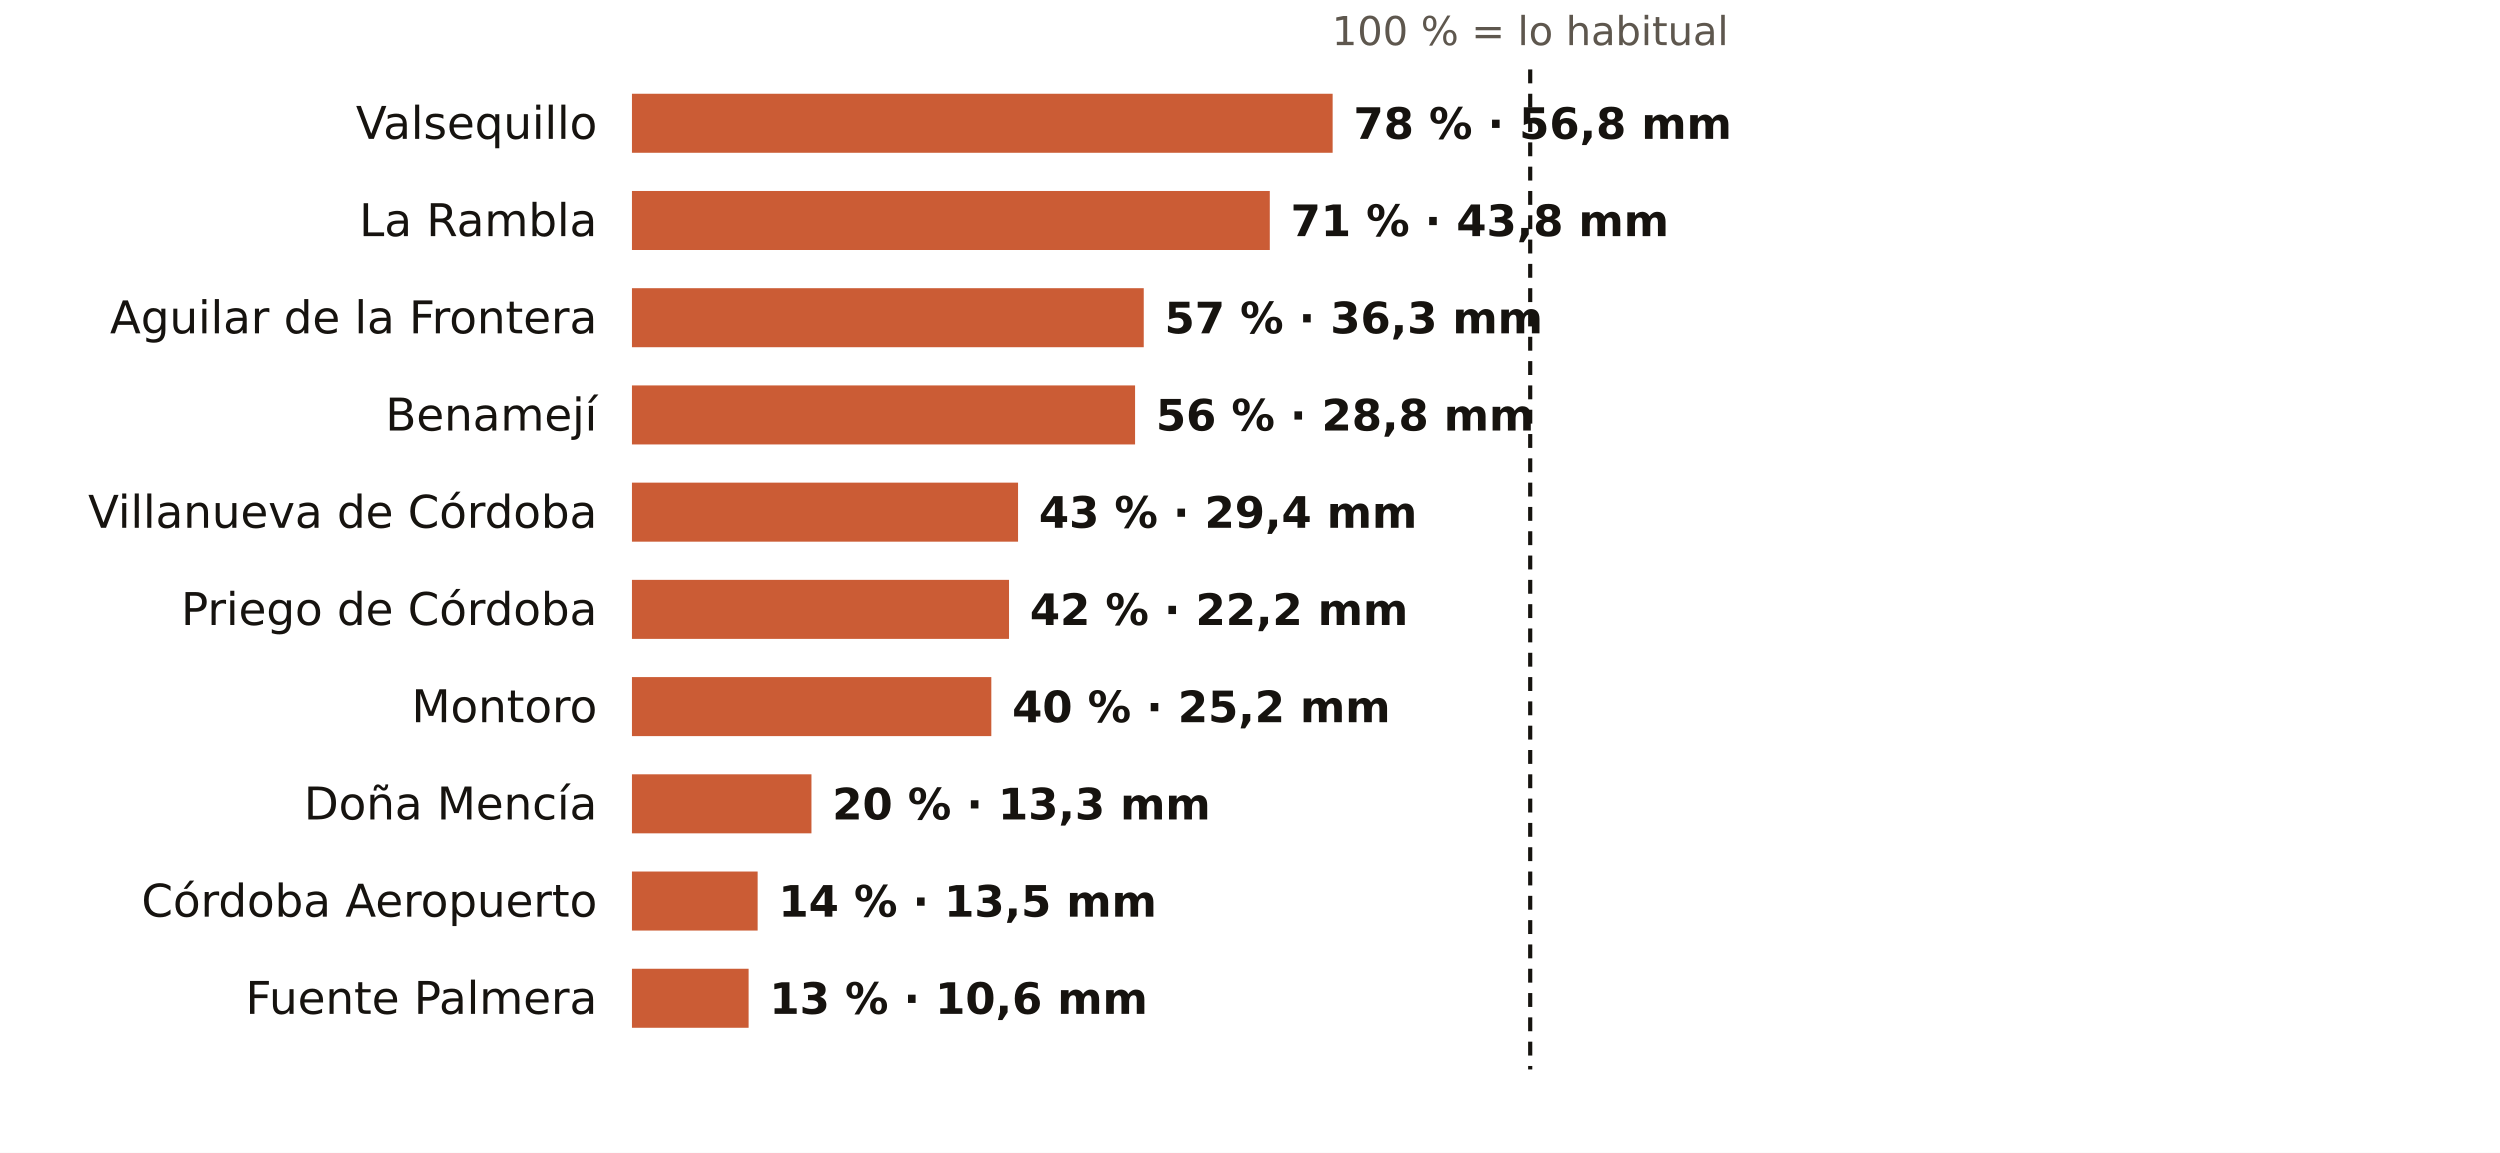
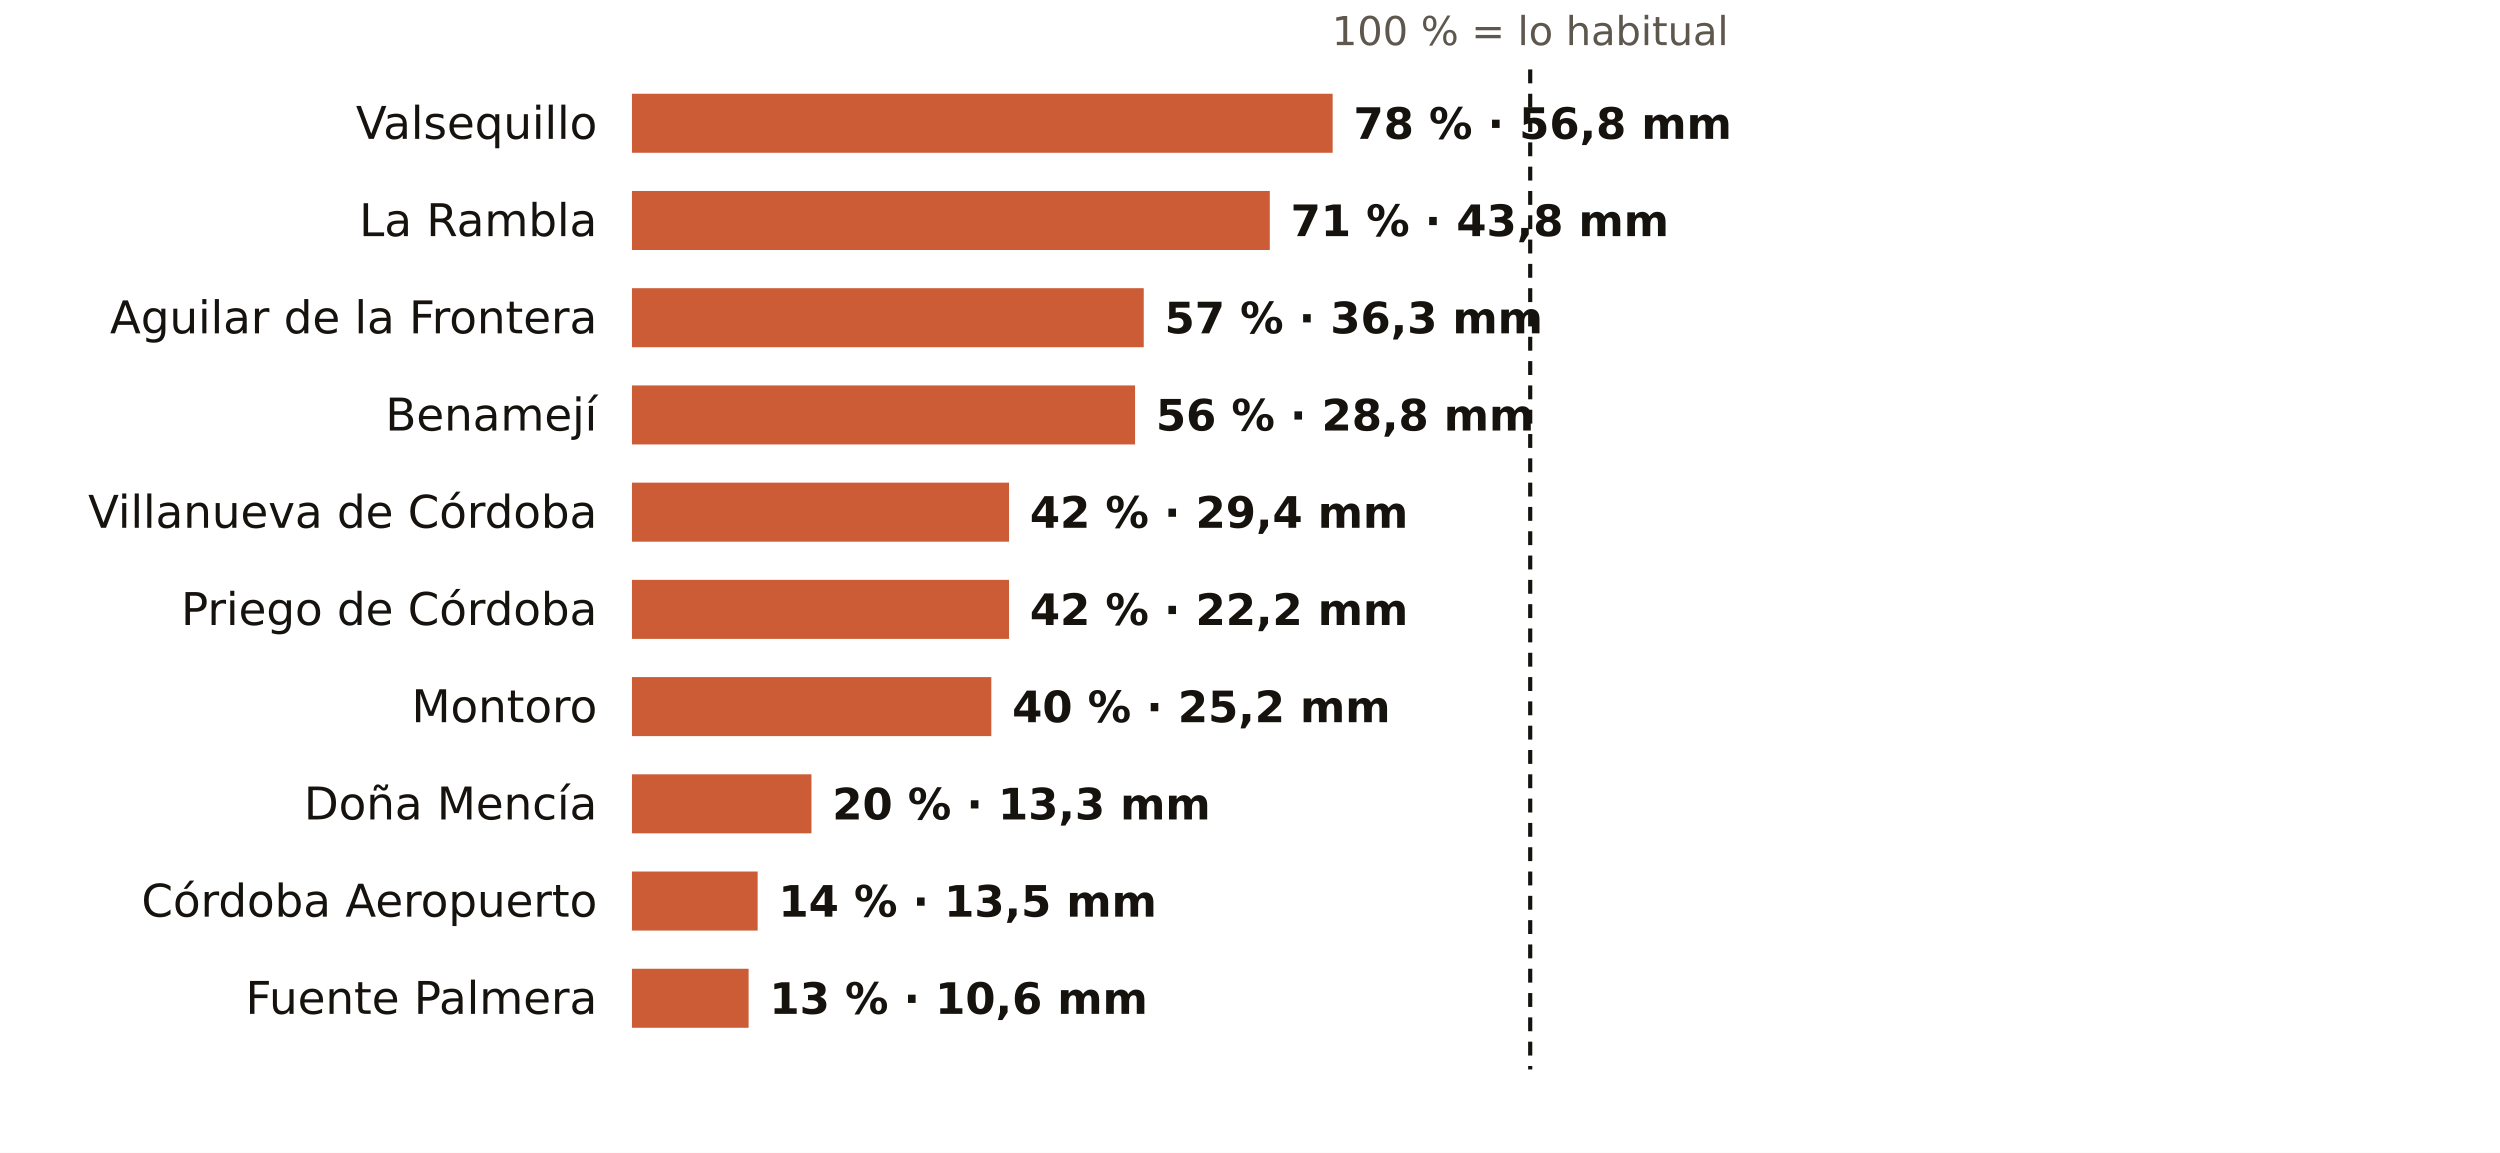
<svg xmlns="http://www.w3.org/2000/svg" viewBox="0 0 720 332" width="720" height="332" role="img" aria-label="El otoño en los pluviómetros de AEMET de Córdoba: % de lo habitual">
  <rect width="720" height="332" fill="#FFFFFF" />
  <text x="440.7" y="13.0" font-size="11.5" fill="#5E574E" text-anchor="middle" font-weight="400" font-family="Public Sans, DejaVu Sans, Arial, sans-serif">100 % = lo habitual</text>
  <text x="172.0" y="40.0" font-size="13" fill="#16130F" text-anchor="end" font-weight="500" font-family="Public Sans, DejaVu Sans, Arial, sans-serif">Valsequillo</text>
  <rect x="182" y="27" width="201.8" height="17" fill="#C4461A" opacity="0.88" />
  <text x="389.8" y="40.0" font-size="12.5" fill="#16130F" text-anchor="start" font-weight="600" font-family="Public Sans, DejaVu Sans, Arial, sans-serif">78 % · 56,8 mm</text>
  <text x="172.0" y="68.0" font-size="13" fill="#16130F" text-anchor="end" font-weight="500" font-family="Public Sans, DejaVu Sans, Arial, sans-serif">La Rambla</text>
  <rect x="182" y="55" width="183.7" height="17" fill="#C4461A" opacity="0.88" />
  <text x="371.7" y="68.0" font-size="12.5" fill="#16130F" text-anchor="start" font-weight="600" font-family="Public Sans, DejaVu Sans, Arial, sans-serif">71 % · 43,8 mm</text>
  <text x="172.0" y="96.0" font-size="13" fill="#16130F" text-anchor="end" font-weight="500" font-family="Public Sans, DejaVu Sans, Arial, sans-serif">Aguilar de la Frontera</text>
  <rect x="182" y="83" width="147.4" height="17" fill="#C4461A" opacity="0.88" />
  <text x="335.4" y="96.0" font-size="12.5" fill="#16130F" text-anchor="start" font-weight="600" font-family="Public Sans, DejaVu Sans, Arial, sans-serif">57 % · 36,3 mm</text>
  <text x="172.0" y="124.0" font-size="13" fill="#16130F" text-anchor="end" font-weight="500" font-family="Public Sans, DejaVu Sans, Arial, sans-serif">Benamejí</text>
  <rect x="182" y="111" width="144.9" height="17" fill="#C4461A" opacity="0.88" />
  <text x="332.9" y="124.0" font-size="12.5" fill="#16130F" text-anchor="start" font-weight="600" font-family="Public Sans, DejaVu Sans, Arial, sans-serif">56 % · 28,8 mm</text>
  <text x="172.0" y="152.0" font-size="13" fill="#16130F" text-anchor="end" font-weight="500" font-family="Public Sans, DejaVu Sans, Arial, sans-serif">Villanueva de Córdoba</text>
-   <rect x="182" y="139" width="111.2" height="17" fill="#C4461A" opacity="0.88" />
-   <text x="299.2" y="152.0" font-size="12.5" fill="#16130F" text-anchor="start" font-weight="600" font-family="Public Sans, DejaVu Sans, Arial, sans-serif">43 % · 29,4 mm</text>
+   <rect x="182" y="139" width="108.6" height="17" fill="#C4461A" opacity="0.88" />
+   <text x="296.6" y="152.0" font-size="12.5" fill="#16130F" text-anchor="start" font-weight="600" font-family="Public Sans, DejaVu Sans, Arial, sans-serif">42 % · 29,4 mm</text>
  <text x="172.0" y="180.0" font-size="13" fill="#16130F" text-anchor="end" font-weight="500" font-family="Public Sans, DejaVu Sans, Arial, sans-serif">Priego de Córdoba</text>
  <rect x="182" y="167" width="108.6" height="17" fill="#C4461A" opacity="0.88" />
  <text x="296.6" y="180.0" font-size="12.5" fill="#16130F" text-anchor="start" font-weight="600" font-family="Public Sans, DejaVu Sans, Arial, sans-serif">42 % · 22,2 mm</text>
  <text x="172.0" y="208.0" font-size="13" fill="#16130F" text-anchor="end" font-weight="500" font-family="Public Sans, DejaVu Sans, Arial, sans-serif">Montoro</text>
  <rect x="182" y="195" width="103.5" height="17" fill="#C4461A" opacity="0.88" />
  <text x="291.5" y="208.0" font-size="12.5" fill="#16130F" text-anchor="start" font-weight="600" font-family="Public Sans, DejaVu Sans, Arial, sans-serif">40 % · 25,2 mm</text>
  <text x="172.0" y="236.0" font-size="13" fill="#16130F" text-anchor="end" font-weight="500" font-family="Public Sans, DejaVu Sans, Arial, sans-serif">Doña Mencía</text>
  <rect x="182" y="223" width="51.7" height="17" fill="#C4461A" opacity="0.88" />
  <text x="239.7" y="236.0" font-size="12.5" fill="#16130F" text-anchor="start" font-weight="600" font-family="Public Sans, DejaVu Sans, Arial, sans-serif">20 % · 13,3 mm</text>
  <text x="172.0" y="264.0" font-size="13" fill="#16130F" text-anchor="end" font-weight="500" font-family="Public Sans, DejaVu Sans, Arial, sans-serif">Córdoba Aeropuerto</text>
  <rect x="182" y="251" width="36.2" height="17" fill="#C4461A" opacity="0.88" />
  <text x="224.2" y="264.0" font-size="12.5" fill="#16130F" text-anchor="start" font-weight="600" font-family="Public Sans, DejaVu Sans, Arial, sans-serif">14 % · 13,5 mm</text>
  <text x="172.0" y="292.0" font-size="13" fill="#16130F" text-anchor="end" font-weight="500" font-family="Public Sans, DejaVu Sans, Arial, sans-serif">Fuente Palmera</text>
  <rect x="182" y="279" width="33.6" height="17" fill="#C4461A" opacity="0.88" />
  <text x="221.6" y="292.0" font-size="12.5" fill="#16130F" text-anchor="start" font-weight="600" font-family="Public Sans, DejaVu Sans, Arial, sans-serif">13 % · 10,6 mm</text>
  <line x1="440.7" x2="440.7" y1="20" y2="308" stroke="#16130F" stroke-width="1.2" stroke-dasharray="4 3" />
</svg>
